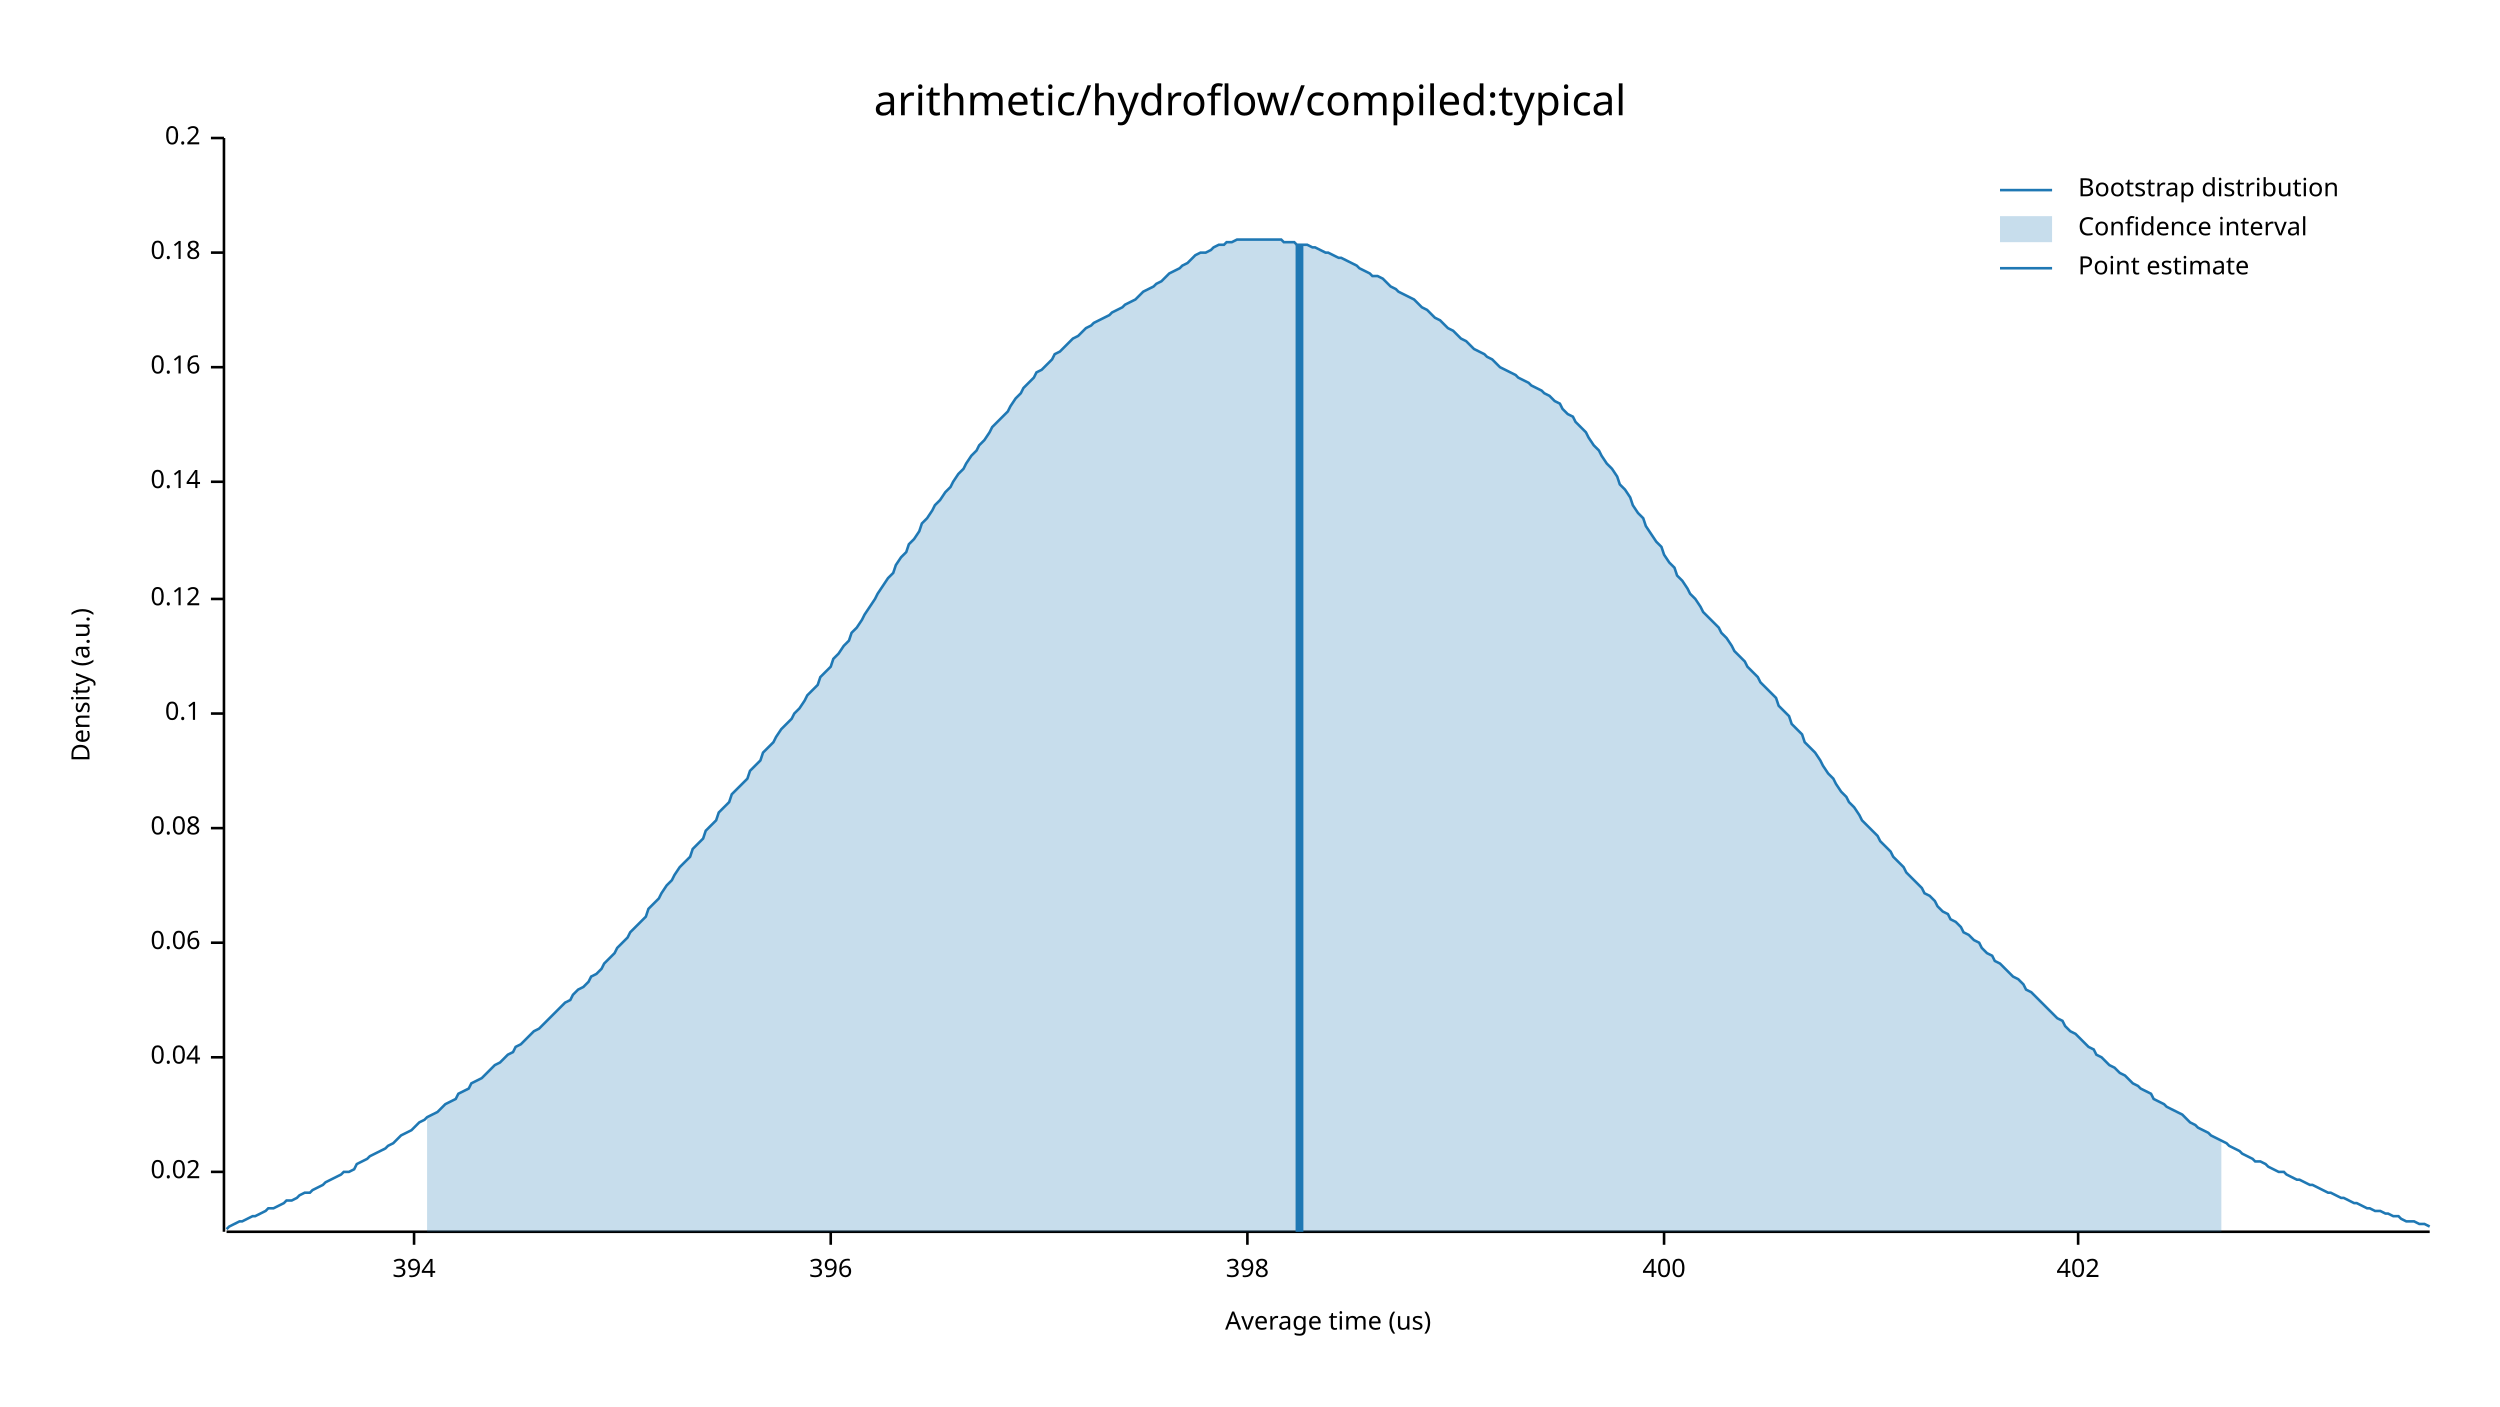
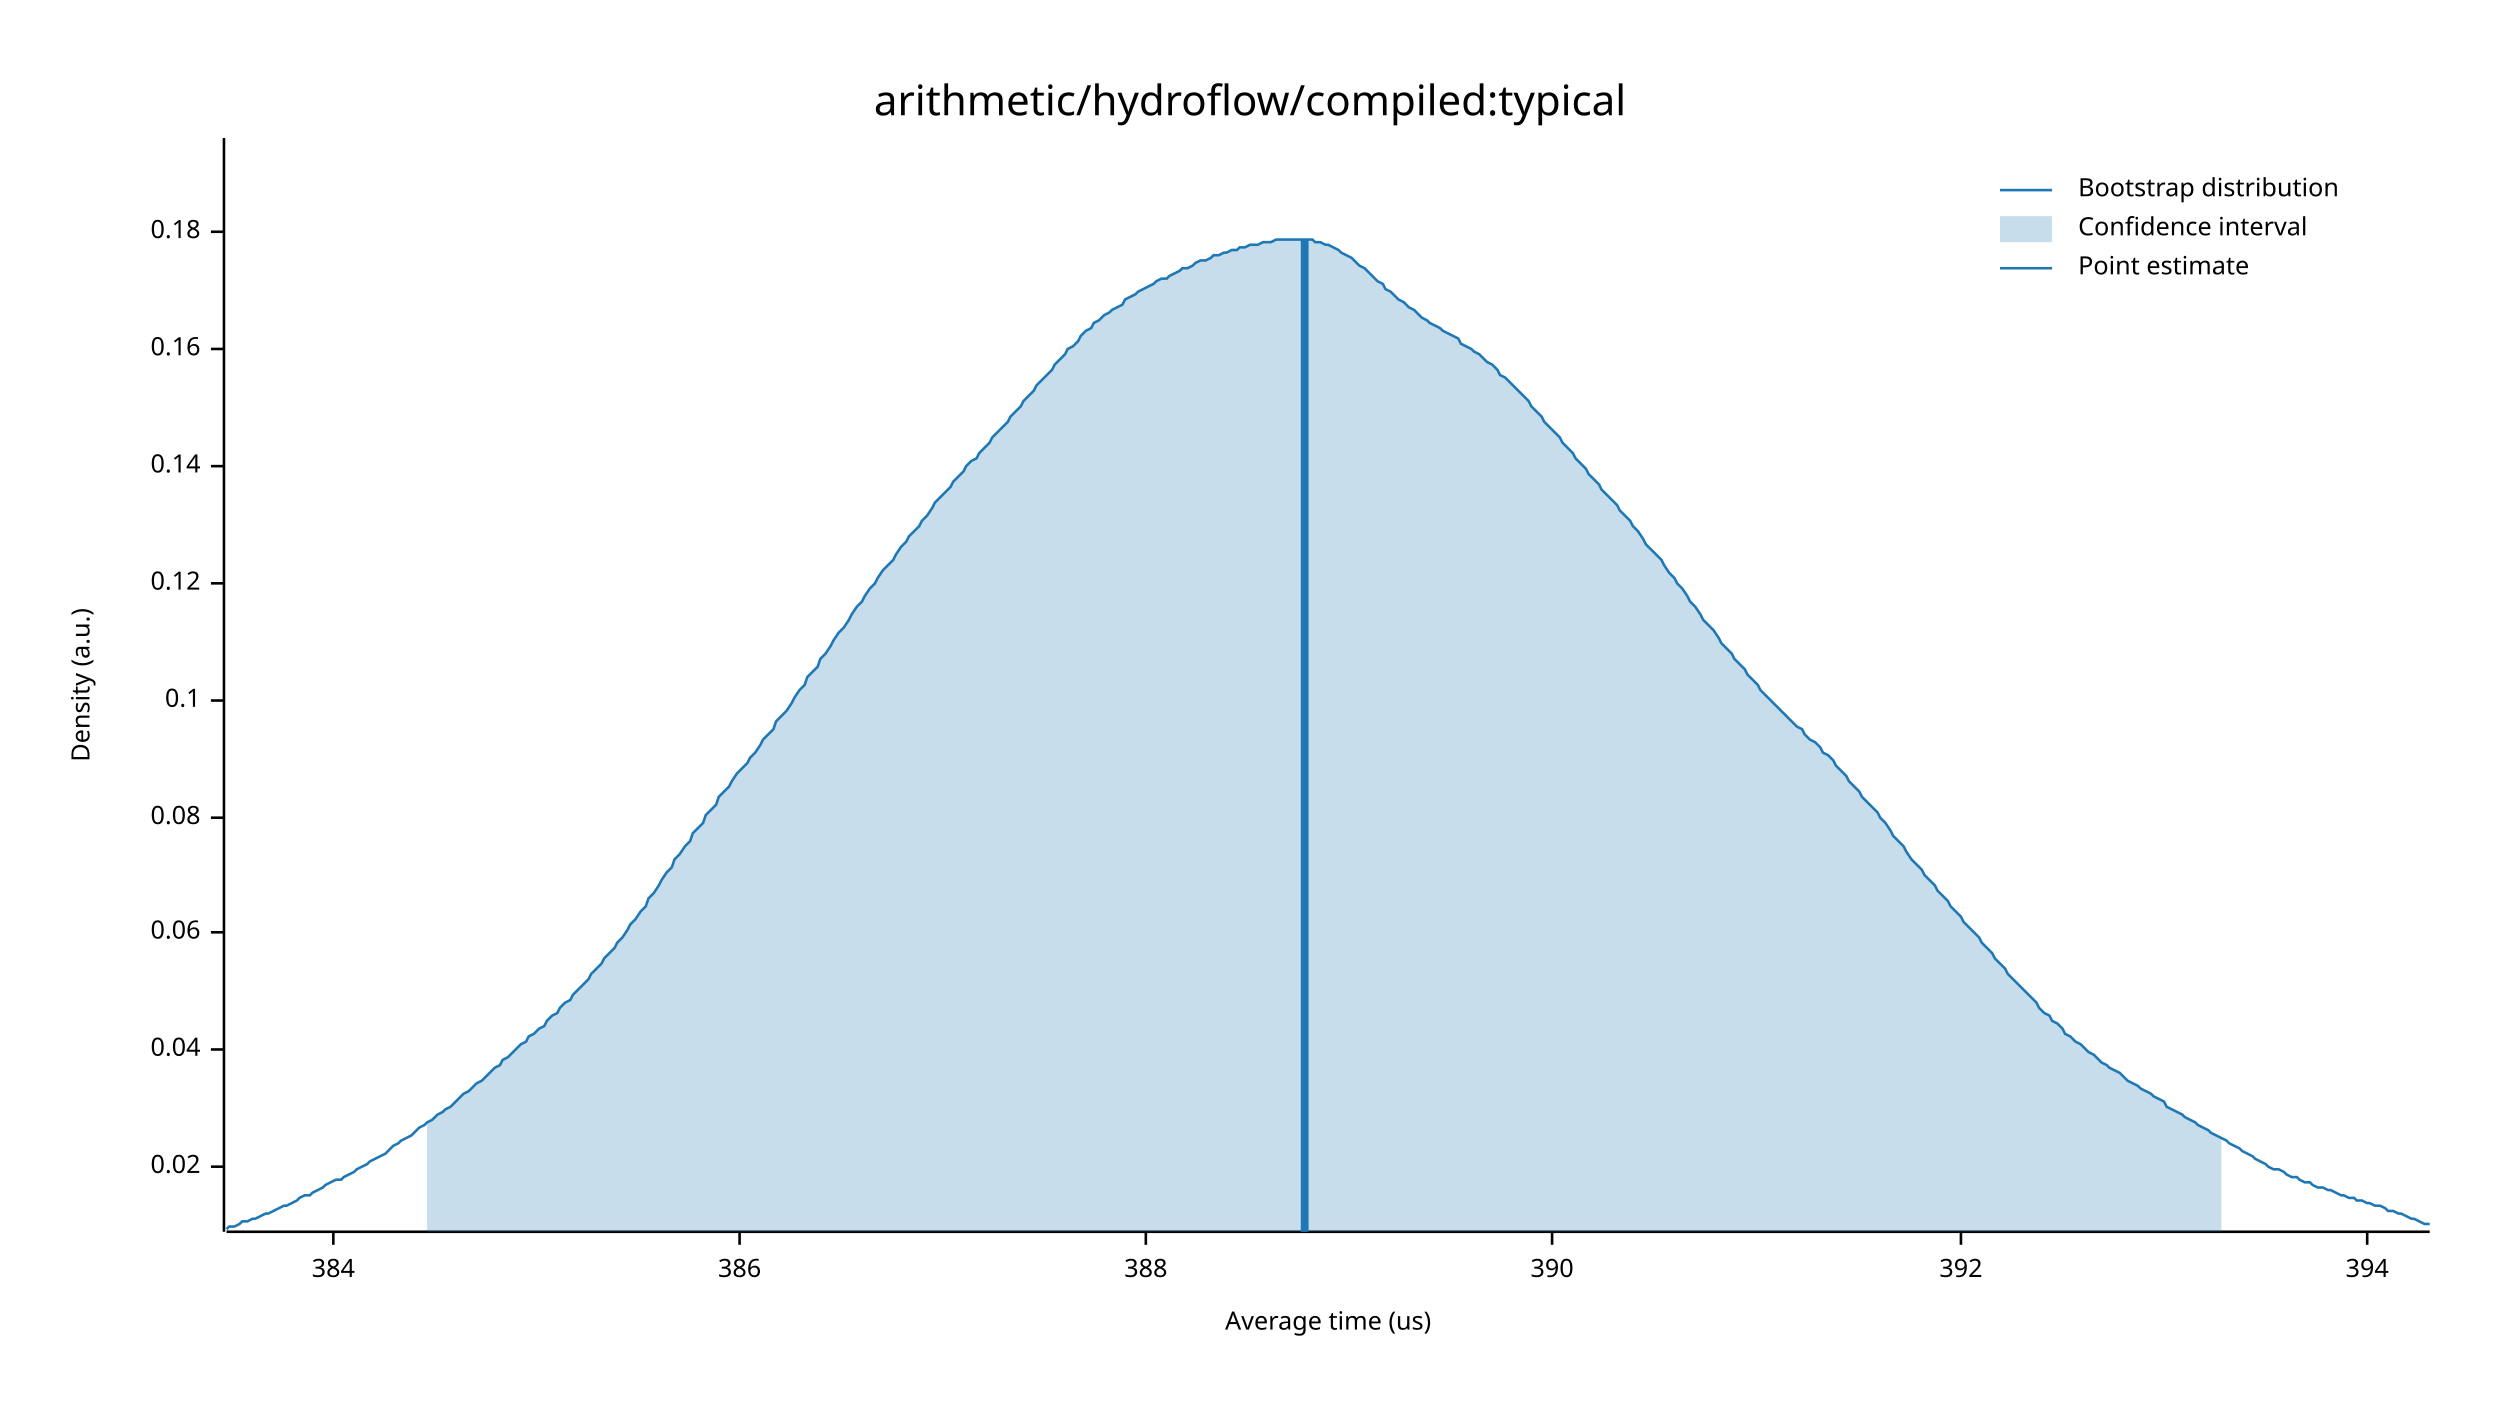
<svg xmlns="http://www.w3.org/2000/svg" width="960" height="540" viewBox="0 0 960 540">
  <text x="480" y="32" dy="0.76em" text-anchor="middle" font-family="sans-serif" font-size="16.129" opacity="1" fill="#000000">
arithmetic/hydroflow/compiled:typical
</text>
  <text x="27" y="263" dy="0.76em" text-anchor="middle" font-family="sans-serif" font-size="9.677" opacity="1" fill="#000000" transform="rotate(270, 27, 263)">
Density (a.u.)
</text>
  <text x="510" y="513" dy="-0.5ex" text-anchor="middle" font-family="sans-serif" font-size="9.677" opacity="1" fill="#000000">
Average time (us)
</text>
  <polyline fill="none" opacity="1" stroke="#000000" stroke-width="1" points="86,53 86,473 " />
-   <text x="77" y="450" dy="0.5ex" text-anchor="end" font-family="sans-serif" font-size="9.677" opacity="1" fill="#000000">
+   <text x="77" y="448" dy="0.5ex" text-anchor="end" font-family="sans-serif" font-size="9.677" opacity="1" fill="#000000">
0.02
</text>
-   <polyline fill="none" opacity="1" stroke="#000000" stroke-width="1" points="81,450 86,450 " />
-   <text x="77" y="406" dy="0.5ex" text-anchor="end" font-family="sans-serif" font-size="9.677" opacity="1" fill="#000000">
+   <polyline fill="none" opacity="1" stroke="#000000" stroke-width="1" points="81,448 86,448 " />
+   <text x="77" y="403" dy="0.5ex" text-anchor="end" font-family="sans-serif" font-size="9.677" opacity="1" fill="#000000">
0.04
</text>
-   <polyline fill="none" opacity="1" stroke="#000000" stroke-width="1" points="81,406 86,406 " />
-   <text x="77" y="362" dy="0.5ex" text-anchor="end" font-family="sans-serif" font-size="9.677" opacity="1" fill="#000000">
+   <polyline fill="none" opacity="1" stroke="#000000" stroke-width="1" points="81,403 86,403 " />
+   <text x="77" y="358" dy="0.5ex" text-anchor="end" font-family="sans-serif" font-size="9.677" opacity="1" fill="#000000">
0.06
</text>
-   <polyline fill="none" opacity="1" stroke="#000000" stroke-width="1" points="81,362 86,362 " />
-   <text x="77" y="318" dy="0.5ex" text-anchor="end" font-family="sans-serif" font-size="9.677" opacity="1" fill="#000000">
+   <polyline fill="none" opacity="1" stroke="#000000" stroke-width="1" points="81,358 86,358 " />
+   <text x="77" y="314" dy="0.5ex" text-anchor="end" font-family="sans-serif" font-size="9.677" opacity="1" fill="#000000">
0.08
</text>
-   <polyline fill="none" opacity="1" stroke="#000000" stroke-width="1" points="81,318 86,318 " />
-   <text x="77" y="274" dy="0.5ex" text-anchor="end" font-family="sans-serif" font-size="9.677" opacity="1" fill="#000000">
+   <polyline fill="none" opacity="1" stroke="#000000" stroke-width="1" points="81,314 86,314 " />
+   <text x="77" y="269" dy="0.5ex" text-anchor="end" font-family="sans-serif" font-size="9.677" opacity="1" fill="#000000">
0.1
</text>
-   <polyline fill="none" opacity="1" stroke="#000000" stroke-width="1" points="81,274 86,274 " />
-   <text x="77" y="230" dy="0.5ex" text-anchor="end" font-family="sans-serif" font-size="9.677" opacity="1" fill="#000000">
+   <polyline fill="none" opacity="1" stroke="#000000" stroke-width="1" points="81,269 86,269 " />
+   <text x="77" y="224" dy="0.5ex" text-anchor="end" font-family="sans-serif" font-size="9.677" opacity="1" fill="#000000">
0.12
</text>
-   <polyline fill="none" opacity="1" stroke="#000000" stroke-width="1" points="81,230 86,230 " />
-   <text x="77" y="185" dy="0.5ex" text-anchor="end" font-family="sans-serif" font-size="9.677" opacity="1" fill="#000000">
+   <polyline fill="none" opacity="1" stroke="#000000" stroke-width="1" points="81,224 86,224 " />
+   <text x="77" y="179" dy="0.5ex" text-anchor="end" font-family="sans-serif" font-size="9.677" opacity="1" fill="#000000">
0.14
</text>
-   <polyline fill="none" opacity="1" stroke="#000000" stroke-width="1" points="81,185 86,185 " />
-   <text x="77" y="141" dy="0.5ex" text-anchor="end" font-family="sans-serif" font-size="9.677" opacity="1" fill="#000000">
+   <polyline fill="none" opacity="1" stroke="#000000" stroke-width="1" points="81,179 86,179 " />
+   <text x="77" y="134" dy="0.5ex" text-anchor="end" font-family="sans-serif" font-size="9.677" opacity="1" fill="#000000">
0.16
</text>
-   <polyline fill="none" opacity="1" stroke="#000000" stroke-width="1" points="81,141 86,141 " />
-   <text x="77" y="97" dy="0.5ex" text-anchor="end" font-family="sans-serif" font-size="9.677" opacity="1" fill="#000000">
+   <polyline fill="none" opacity="1" stroke="#000000" stroke-width="1" points="81,134 86,134 " />
+   <text x="77" y="89" dy="0.5ex" text-anchor="end" font-family="sans-serif" font-size="9.677" opacity="1" fill="#000000">
0.18
</text>
-   <polyline fill="none" opacity="1" stroke="#000000" stroke-width="1" points="81,97 86,97 " />
-   <text x="77" y="53" dy="0.5ex" text-anchor="end" font-family="sans-serif" font-size="9.677" opacity="1" fill="#000000">
- 0.2
+   <polyline fill="none" opacity="1" stroke="#000000" stroke-width="1" points="81,89 86,89 " />
+   <polyline fill="none" opacity="1" stroke="#000000" stroke-width="1" points="87,473 933,473 " />
+   <text x="128" y="483" dy="0.76em" text-anchor="middle" font-family="sans-serif" font-size="9.677" opacity="1" fill="#000000">
+ 384
</text>
-   <polyline fill="none" opacity="1" stroke="#000000" stroke-width="1" points="81,53 86,53 " />
-   <polyline fill="none" opacity="1" stroke="#000000" stroke-width="1" points="87,473 933,473 " />
-   <text x="159" y="483" dy="0.76em" text-anchor="middle" font-family="sans-serif" font-size="9.677" opacity="1" fill="#000000">
+   <polyline fill="none" opacity="1" stroke="#000000" stroke-width="1" points="128,473 128,478 " />
+   <text x="284" y="483" dy="0.76em" text-anchor="middle" font-family="sans-serif" font-size="9.677" opacity="1" fill="#000000">
+ 386
+ </text>
+   <polyline fill="none" opacity="1" stroke="#000000" stroke-width="1" points="284,473 284,478 " />
+   <text x="440" y="483" dy="0.76em" text-anchor="middle" font-family="sans-serif" font-size="9.677" opacity="1" fill="#000000">
+ 388
+ </text>
+   <polyline fill="none" opacity="1" stroke="#000000" stroke-width="1" points="440,473 440,478 " />
+   <text x="596" y="483" dy="0.76em" text-anchor="middle" font-family="sans-serif" font-size="9.677" opacity="1" fill="#000000">
+ 390
+ </text>
+   <polyline fill="none" opacity="1" stroke="#000000" stroke-width="1" points="596,473 596,478 " />
+   <text x="753" y="483" dy="0.76em" text-anchor="middle" font-family="sans-serif" font-size="9.677" opacity="1" fill="#000000">
+ 392
+ </text>
+   <polyline fill="none" opacity="1" stroke="#000000" stroke-width="1" points="753,473 753,478 " />
+   <text x="909" y="483" dy="0.76em" text-anchor="middle" font-family="sans-serif" font-size="9.677" opacity="1" fill="#000000">
394
</text>
-   <polyline fill="none" opacity="1" stroke="#000000" stroke-width="1" points="159,473 159,478 " />
-   <text x="319" y="483" dy="0.76em" text-anchor="middle" font-family="sans-serif" font-size="9.677" opacity="1" fill="#000000">
- 396
- </text>
-   <polyline fill="none" opacity="1" stroke="#000000" stroke-width="1" points="319,473 319,478 " />
-   <text x="479" y="483" dy="0.76em" text-anchor="middle" font-family="sans-serif" font-size="9.677" opacity="1" fill="#000000">
- 398
- </text>
-   <polyline fill="none" opacity="1" stroke="#000000" stroke-width="1" points="479,473 479,478 " />
-   <text x="639" y="483" dy="0.76em" text-anchor="middle" font-family="sans-serif" font-size="9.677" opacity="1" fill="#000000">
- 400
- </text>
-   <polyline fill="none" opacity="1" stroke="#000000" stroke-width="1" points="639,473 639,478 " />
-   <text x="798" y="483" dy="0.76em" text-anchor="middle" font-family="sans-serif" font-size="9.677" opacity="1" fill="#000000">
- 402
- </text>
-   <polyline fill="none" opacity="1" stroke="#000000" stroke-width="1" points="798,473 798,478 " />
-   <polyline fill="none" opacity="1" stroke="#1F78B4" stroke-width="1" points="87,472 88,471 90,470 92,469 93,469 95,468 97,467 98,467 100,466 102,465 103,464 105,464 107,463 109,462 110,461 112,461 114,460 115,459 117,458 119,458 120,457 122,456 124,455 125,454 127,453 129,452 131,451 132,450 134,450 136,449 137,447 139,446 141,445 142,444 144,443 146,442 148,441 149,440 151,439 153,437 154,436 156,435 158,434 159,433 161,431 163,430 164,429 166,428 168,427 170,425 171,424 173,423 175,422 176,420 178,419 180,418 181,416 183,415 185,414 187,412 188,411 190,409 192,408 193,407 195,405 197,404 198,402 200,401 202,399 203,398 205,396 207,395 209,393 210,392 212,390 214,388 215,387 217,385 219,384 220,382 222,380 224,379 226,377 227,375 229,374 231,372 232,370 234,368 236,366 237,364 239,362 241,360 242,358 244,356 246,354 248,352 249,349 251,347 253,345 254,343 256,340 258,338 259,336 261,333 263,331 265,329 266,326 268,324 270,322 271,319 273,317 275,315 276,312 278,310 280,308 281,305 283,303 285,301 287,299 288,296 290,294 292,292 293,289 295,287 297,285 298,283 300,280 302,278 304,276 305,274 307,272 309,269 310,267 312,265 314,263 315,260 317,258 319,256 320,253 322,251 324,248 326,246 327,243 329,241 331,238 332,236 334,233 336,230 337,228 339,225 341,222 343,220 344,217 346,214 348,212 349,209 351,207 353,204 354,201 356,199 358,196 359,194 361,192 363,189 365,187 366,185 368,182 370,180 371,178 373,175 375,173 376,171 378,169 380,166 381,164 383,162 385,160 387,158 388,156 390,153 392,151 393,149 395,147 397,145 398,143 400,142 402,140 404,138 405,136 407,135 409,133 410,132 412,130 414,129 415,128 417,126 419,125 420,124 422,123 424,122 426,121 427,120 429,119 431,118 432,117 434,116 436,115 437,114 439,112 441,111 443,110 444,109 446,108 448,106 449,105 451,104 453,103 454,102 456,101 458,99 459,98 461,97 463,97 465,96 466,95 468,94 470,94 471,93 473,93 475,92 476,92 478,92 480,92 482,92 483,92 485,92 487,92 488,92 490,92 492,92 493,93 495,93 497,93 498,94 500,94 502,94 504,95 505,95 507,96 509,97 510,97 512,98 514,99 515,99 517,100 519,101 521,102 522,103 524,104 526,105 527,106 529,106 531,107 532,108 534,110 536,111 537,112 539,113 541,114 543,115 544,116 546,118 548,119 549,120 551,122 553,123 554,124 556,126 558,127 560,129 561,130 563,131 565,133 566,134 568,135 570,136 571,137 573,138 575,140 576,141 578,142 580,143 582,144 583,145 585,146 587,147 588,148 590,149 592,150 593,151 595,152 597,154 599,155 600,157 602,159 604,160 605,162 607,164 609,166 610,168 612,171 614,173 615,175 617,178 619,180 621,183 622,186 624,188 626,191 627,194 629,197 631,199 632,202 634,205 636,208 638,210 639,213 641,216 643,218 644,221 646,223 648,226 649,228 651,230 653,233 654,235 656,237 658,239 660,241 661,243 663,245 665,248 666,250 668,252 670,254 671,256 673,258 675,260 676,262 678,264 680,266 682,268 683,271 685,273 687,275 688,278 690,280 692,282 693,285 695,287 697,289 699,292 700,294 702,297 704,299 705,301 707,304 709,306 710,308 712,310 714,313 715,315 717,317 719,319 721,321 722,323 724,325 726,327 727,329 729,331 731,333 732,335 734,337 736,339 738,341 739,343 741,344 743,346 744,348 746,350 748,351 749,353 751,354 753,356 754,358 756,359 758,361 760,362 761,364 763,366 765,367 766,369 768,370 770,372 771,373 773,375 775,376 777,378 778,380 780,381 782,383 783,384 785,386 787,388 788,389 790,391 792,392 793,394 795,396 797,397 799,399 800,400 802,402 804,403 805,405 807,406 809,408 810,409 812,410 814,412 816,413 817,414 819,416 821,417 822,418 824,419 826,420 827,422 829,423 831,424 832,425 834,426 836,427 838,428 839,429 841,431 843,432 844,433 846,434 848,435 849,436 851,437 853,438 855,439 856,440 858,441 860,442 861,443 863,444 865,445 866,446 868,446 870,447 871,448 873,449 875,450 877,450 878,451 880,452 882,453 883,453 885,454 887,455 888,455 890,456 892,457 894,458 895,458 897,459 899,460 900,460 902,461 904,462 905,462 907,463 909,464 910,464 912,465 914,465 916,466 917,466 919,467 921,467 922,468 924,469 926,469 927,469 929,470 931,470 933,471 " />
-   <polygon opacity="0.25" fill="#1F78B4" points="164,429 166,428 168,427 170,425 171,424 173,423 175,422 176,420 178,419 180,418 181,416 183,415 185,414 187,412 188,411 190,409 192,408 193,407 195,405 197,404 198,402 200,401 202,399 203,398 205,396 207,395 209,393 210,392 212,390 214,388 215,387 217,385 219,384 220,382 222,380 224,379 226,377 227,375 229,374 231,372 232,370 234,368 236,366 237,364 239,362 241,360 242,358 244,356 246,354 248,352 249,349 251,347 253,345 254,343 256,340 258,338 259,336 261,333 263,331 265,329 266,326 268,324 270,322 271,319 273,317 275,315 276,312 278,310 280,308 281,305 283,303 285,301 287,299 288,296 290,294 292,292 293,289 295,287 297,285 298,283 300,280 302,278 304,276 305,274 307,272 309,269 310,267 312,265 314,263 315,260 317,258 319,256 320,253 322,251 324,248 326,246 327,243 329,241 331,238 332,236 334,233 336,230 337,228 339,225 341,222 343,220 344,217 346,214 348,212 349,209 351,207 353,204 354,201 356,199 358,196 359,194 361,192 363,189 365,187 366,185 368,182 370,180 371,178 373,175 375,173 376,171 378,169 380,166 381,164 383,162 385,160 387,158 388,156 390,153 392,151 393,149 395,147 397,145 398,143 400,142 402,140 404,138 405,136 407,135 409,133 410,132 412,130 414,129 415,128 417,126 419,125 420,124 422,123 424,122 426,121 427,120 429,119 431,118 432,117 434,116 436,115 437,114 439,112 441,111 443,110 444,109 446,108 448,106 449,105 451,104 453,103 454,102 456,101 458,99 459,98 461,97 463,97 465,96 466,95 468,94 470,94 471,93 473,93 475,92 476,92 478,92 480,92 482,92 483,92 485,92 487,92 488,92 490,92 492,92 493,93 495,93 497,93 498,94 500,94 502,94 504,95 505,95 507,96 509,97 510,97 512,98 514,99 515,99 517,100 519,101 521,102 522,103 524,104 526,105 527,106 529,106 531,107 532,108 534,110 536,111 537,112 539,113 541,114 543,115 544,116 546,118 548,119 549,120 551,122 553,123 554,124 556,126 558,127 560,129 561,130 563,131 565,133 566,134 568,135 570,136 571,137 573,138 575,140 576,141 578,142 580,143 582,144 583,145 585,146 587,147 588,148 590,149 592,150 593,151 595,152 597,154 599,155 600,157 602,159 604,160 605,162 607,164 609,166 610,168 612,171 614,173 615,175 617,178 619,180 621,183 622,186 624,188 626,191 627,194 629,197 631,199 632,202 634,205 636,208 638,210 639,213 641,216 643,218 644,221 646,223 648,226 649,228 651,230 653,233 654,235 656,237 658,239 660,241 661,243 663,245 665,248 666,250 668,252 670,254 671,256 673,258 675,260 676,262 678,264 680,266 682,268 683,271 685,273 687,275 688,278 690,280 692,282 693,285 695,287 697,289 699,292 700,294 702,297 704,299 705,301 707,304 709,306 710,308 712,310 714,313 715,315 717,317 719,319 721,321 722,323 724,325 726,327 727,329 729,331 731,333 732,335 734,337 736,339 738,341 739,343 741,344 743,346 744,348 746,350 748,351 749,353 751,354 753,356 754,358 756,359 758,361 760,362 761,364 763,366 765,367 766,369 768,370 770,372 771,373 773,375 775,376 777,378 778,380 780,381 782,383 783,384 785,386 787,388 788,389 790,391 792,392 793,394 795,396 797,397 799,399 800,400 802,402 804,403 805,405 807,406 809,408 810,409 812,410 814,412 816,413 817,414 819,416 821,417 822,418 824,419 826,420 827,422 829,423 831,424 832,425 834,426 836,427 838,428 839,429 841,431 843,432 844,433 846,434 848,435 849,436 851,437 853,438 853,473 164,473 " />
-   <polyline fill="none" opacity="1" stroke="#1F78B4" stroke-width="3" points="499,473 499,94 " />
+   <polyline fill="none" opacity="1" stroke="#000000" stroke-width="1" points="909,473 909,478 " />
+   <polyline fill="none" opacity="1" stroke="#1F78B4" stroke-width="1" points="87,472 88,471 90,471 92,470 93,469 95,469 97,468 98,468 100,467 102,466 103,466 105,465 107,464 109,463 110,463 112,462 114,461 115,460 117,459 119,459 120,458 122,457 124,456 125,455 127,454 129,453 131,453 132,452 134,451 136,450 137,449 139,448 141,447 142,446 144,445 146,444 148,443 149,442 151,440 153,439 154,438 156,437 158,436 159,435 161,433 163,432 164,431 166,430 168,428 170,427 171,426 173,425 175,423 176,422 178,420 180,419 181,418 183,416 185,415 187,413 188,412 190,410 192,409 193,407 195,406 197,404 198,403 200,401 202,400 203,398 205,397 207,395 209,394 210,392 212,390 214,389 215,387 217,385 219,384 220,382 222,380 224,378 226,376 227,374 229,372 231,370 232,368 234,366 236,364 237,362 239,360 241,357 242,355 244,353 246,350 248,348 249,345 251,343 253,340 254,338 256,335 258,333 259,330 261,328 263,325 265,323 266,320 268,318 270,316 271,313 273,311 275,309 276,306 278,304 280,302 281,300 283,297 285,295 287,293 288,291 290,289 292,286 293,284 295,282 297,280 298,277 300,275 302,273 304,270 305,268 307,265 309,263 310,260 312,258 314,256 315,253 317,251 319,248 320,246 322,243 324,241 326,238 327,236 329,233 331,231 332,229 334,226 336,224 337,222 339,219 341,217 343,215 344,213 346,210 348,208 349,206 351,204 353,202 354,200 356,198 358,195 359,193 361,191 363,189 365,187 366,185 368,183 370,181 371,179 373,177 375,176 376,174 378,172 380,170 381,168 383,166 385,164 387,162 388,160 390,158 392,156 393,154 395,152 397,150 398,148 400,146 402,144 404,142 405,140 407,138 409,136 410,134 412,133 414,131 415,129 417,127 419,126 420,124 422,123 424,121 426,120 427,119 429,118 431,117 432,115 434,114 436,113 437,112 439,111 441,110 443,109 444,108 446,107 448,107 449,106 451,105 453,104 454,103 456,103 458,102 459,101 461,100 463,100 465,99 466,98 468,98 470,97 471,97 473,96 475,96 476,95 478,95 480,94 482,94 483,94 485,93 487,93 488,93 490,92 492,92 493,92 495,92 497,92 498,92 500,92 502,92 504,92 505,93 507,93 509,94 510,94 512,95 514,96 515,97 517,98 519,99 521,101 522,102 524,103 526,105 527,106 529,108 531,109 532,111 534,112 536,114 537,115 539,116 541,118 543,119 544,120 546,122 548,123 549,124 551,125 553,126 554,127 556,128 558,129 560,130 561,132 563,133 565,134 566,135 568,136 570,138 571,139 573,140 575,142 576,144 578,145 580,147 582,149 583,150 585,152 587,154 588,156 590,158 592,160 593,162 595,164 597,166 599,168 600,170 602,172 604,174 605,176 607,178 609,180 610,182 612,184 614,186 615,188 617,190 619,192 621,194 622,196 624,198 626,200 627,202 629,204 631,207 632,209 634,211 636,213 638,215 639,217 641,220 643,222 644,224 646,226 648,229 649,231 651,233 653,236 654,238 656,240 658,242 660,245 661,247 663,249 665,251 666,253 668,255 670,257 671,259 673,261 675,263 676,265 678,267 680,269 682,271 683,272 685,274 687,276 688,277 690,279 692,280 693,282 695,284 697,285 699,287 700,289 702,290 704,292 705,294 707,296 709,298 710,300 712,302 714,304 715,306 717,308 719,310 721,312 722,314 724,316 726,319 727,321 729,323 731,325 732,327 734,330 736,332 738,334 739,336 741,338 743,340 744,342 746,344 748,346 749,348 751,350 753,352 754,354 756,356 758,358 760,360 761,362 763,364 765,366 766,368 768,370 770,372 771,374 773,376 775,378 777,380 778,381 780,383 782,385 783,387 785,389 787,390 788,392 790,393 792,395 793,397 795,398 797,400 799,401 800,402 802,404 804,405 805,406 807,408 809,409 810,410 812,411 814,412 816,414 817,415 819,416 821,417 822,418 824,419 826,420 827,421 829,422 831,423 832,425 834,426 836,427 838,428 839,429 841,430 843,431 844,432 846,433 848,434 849,435 851,436 853,437 855,438 856,439 858,440 860,441 861,442 863,443 865,444 866,445 868,446 870,447 871,448 873,449 875,449 877,450 878,451 880,452 882,452 883,453 885,454 887,454 888,455 890,456 892,456 894,457 895,457 897,458 899,459 900,459 902,460 904,460 905,461 907,461 909,462 910,462 912,463 914,463 916,464 917,465 919,465 921,466 922,466 924,467 926,468 927,468 929,469 931,470 933,470 " />
+   <polygon opacity="0.25" fill="#1F78B4" points="164,431 166,430 168,428 170,427 171,426 173,425 175,423 176,422 178,420 180,419 181,418 183,416 185,415 187,413 188,412 190,410 192,409 193,407 195,406 197,404 198,403 200,401 202,400 203,398 205,397 207,395 209,394 210,392 212,390 214,389 215,387 217,385 219,384 220,382 222,380 224,378 226,376 227,374 229,372 231,370 232,368 234,366 236,364 237,362 239,360 241,357 242,355 244,353 246,350 248,348 249,345 251,343 253,340 254,338 256,335 258,333 259,330 261,328 263,325 265,323 266,320 268,318 270,316 271,313 273,311 275,309 276,306 278,304 280,302 281,300 283,297 285,295 287,293 288,291 290,289 292,286 293,284 295,282 297,280 298,277 300,275 302,273 304,270 305,268 307,265 309,263 310,260 312,258 314,256 315,253 317,251 319,248 320,246 322,243 324,241 326,238 327,236 329,233 331,231 332,229 334,226 336,224 337,222 339,219 341,217 343,215 344,213 346,210 348,208 349,206 351,204 353,202 354,200 356,198 358,195 359,193 361,191 363,189 365,187 366,185 368,183 370,181 371,179 373,177 375,176 376,174 378,172 380,170 381,168 383,166 385,164 387,162 388,160 390,158 392,156 393,154 395,152 397,150 398,148 400,146 402,144 404,142 405,140 407,138 409,136 410,134 412,133 414,131 415,129 417,127 419,126 420,124 422,123 424,121 426,120 427,119 429,118 431,117 432,115 434,114 436,113 437,112 439,111 441,110 443,109 444,108 446,107 448,107 449,106 451,105 453,104 454,103 456,103 458,102 459,101 461,100 463,100 465,99 466,98 468,98 470,97 471,97 473,96 475,96 476,95 478,95 480,94 482,94 483,94 485,93 487,93 488,93 490,92 492,92 493,92 495,92 497,92 498,92 500,92 502,92 504,92 505,93 507,93 509,94 510,94 512,95 514,96 515,97 517,98 519,99 521,101 522,102 524,103 526,105 527,106 529,108 531,109 532,111 534,112 536,114 537,115 539,116 541,118 543,119 544,120 546,122 548,123 549,124 551,125 553,126 554,127 556,128 558,129 560,130 561,132 563,133 565,134 566,135 568,136 570,138 571,139 573,140 575,142 576,144 578,145 580,147 582,149 583,150 585,152 587,154 588,156 590,158 592,160 593,162 595,164 597,166 599,168 600,170 602,172 604,174 605,176 607,178 609,180 610,182 612,184 614,186 615,188 617,190 619,192 621,194 622,196 624,198 626,200 627,202 629,204 631,207 632,209 634,211 636,213 638,215 639,217 641,220 643,222 644,224 646,226 648,229 649,231 651,233 653,236 654,238 656,240 658,242 660,245 661,247 663,249 665,251 666,253 668,255 670,257 671,259 673,261 675,263 676,265 678,267 680,269 682,271 683,272 685,274 687,276 688,277 690,279 692,280 693,282 695,284 697,285 699,287 700,289 702,290 704,292 705,294 707,296 709,298 710,300 712,302 714,304 715,306 717,308 719,310 721,312 722,314 724,316 726,319 727,321 729,323 731,325 732,327 734,330 736,332 738,334 739,336 741,338 743,340 744,342 746,344 748,346 749,348 751,350 753,352 754,354 756,356 758,358 760,360 761,362 763,364 765,366 766,368 768,370 770,372 771,374 773,376 775,378 777,380 778,381 780,383 782,385 783,387 785,389 787,390 788,392 790,393 792,395 793,397 795,398 797,400 799,401 800,402 802,404 804,405 805,406 807,408 809,409 810,410 812,411 814,412 816,414 817,415 819,416 821,417 822,418 824,419 826,420 827,421 829,422 831,423 832,425 834,426 836,427 838,428 839,429 841,430 843,431 844,432 846,433 848,434 849,435 851,436 853,437 853,473 164,473 " />
+   <polyline fill="none" opacity="1" stroke="#1F78B4" stroke-width="3" points="501,473 501,92 " />
  <text x="798" y="68" dy="0.76em" text-anchor="start" font-family="sans-serif" font-size="9.677" opacity="1" fill="#000000">
Bootstrap distribution
</text>
  <text x="798" y="83" dy="0.76em" text-anchor="start" font-family="sans-serif" font-size="9.677" opacity="1" fill="#000000">
Confidence interval
</text>
  <text x="798" y="98" dy="0.76em" text-anchor="start" font-family="sans-serif" font-size="9.677" opacity="1" fill="#000000">
Point estimate
</text>
  <polyline fill="none" opacity="1" stroke="#1F78B4" stroke-width="1" points="768,73 788,73 " />
  <rect x="768" y="83" width="20" height="10" opacity="0.25" fill="#1F78B4" stroke="none" />
  <polyline fill="none" opacity="1" stroke="#1F78B4" stroke-width="1" points="768,103 788,103 " />
</svg>
